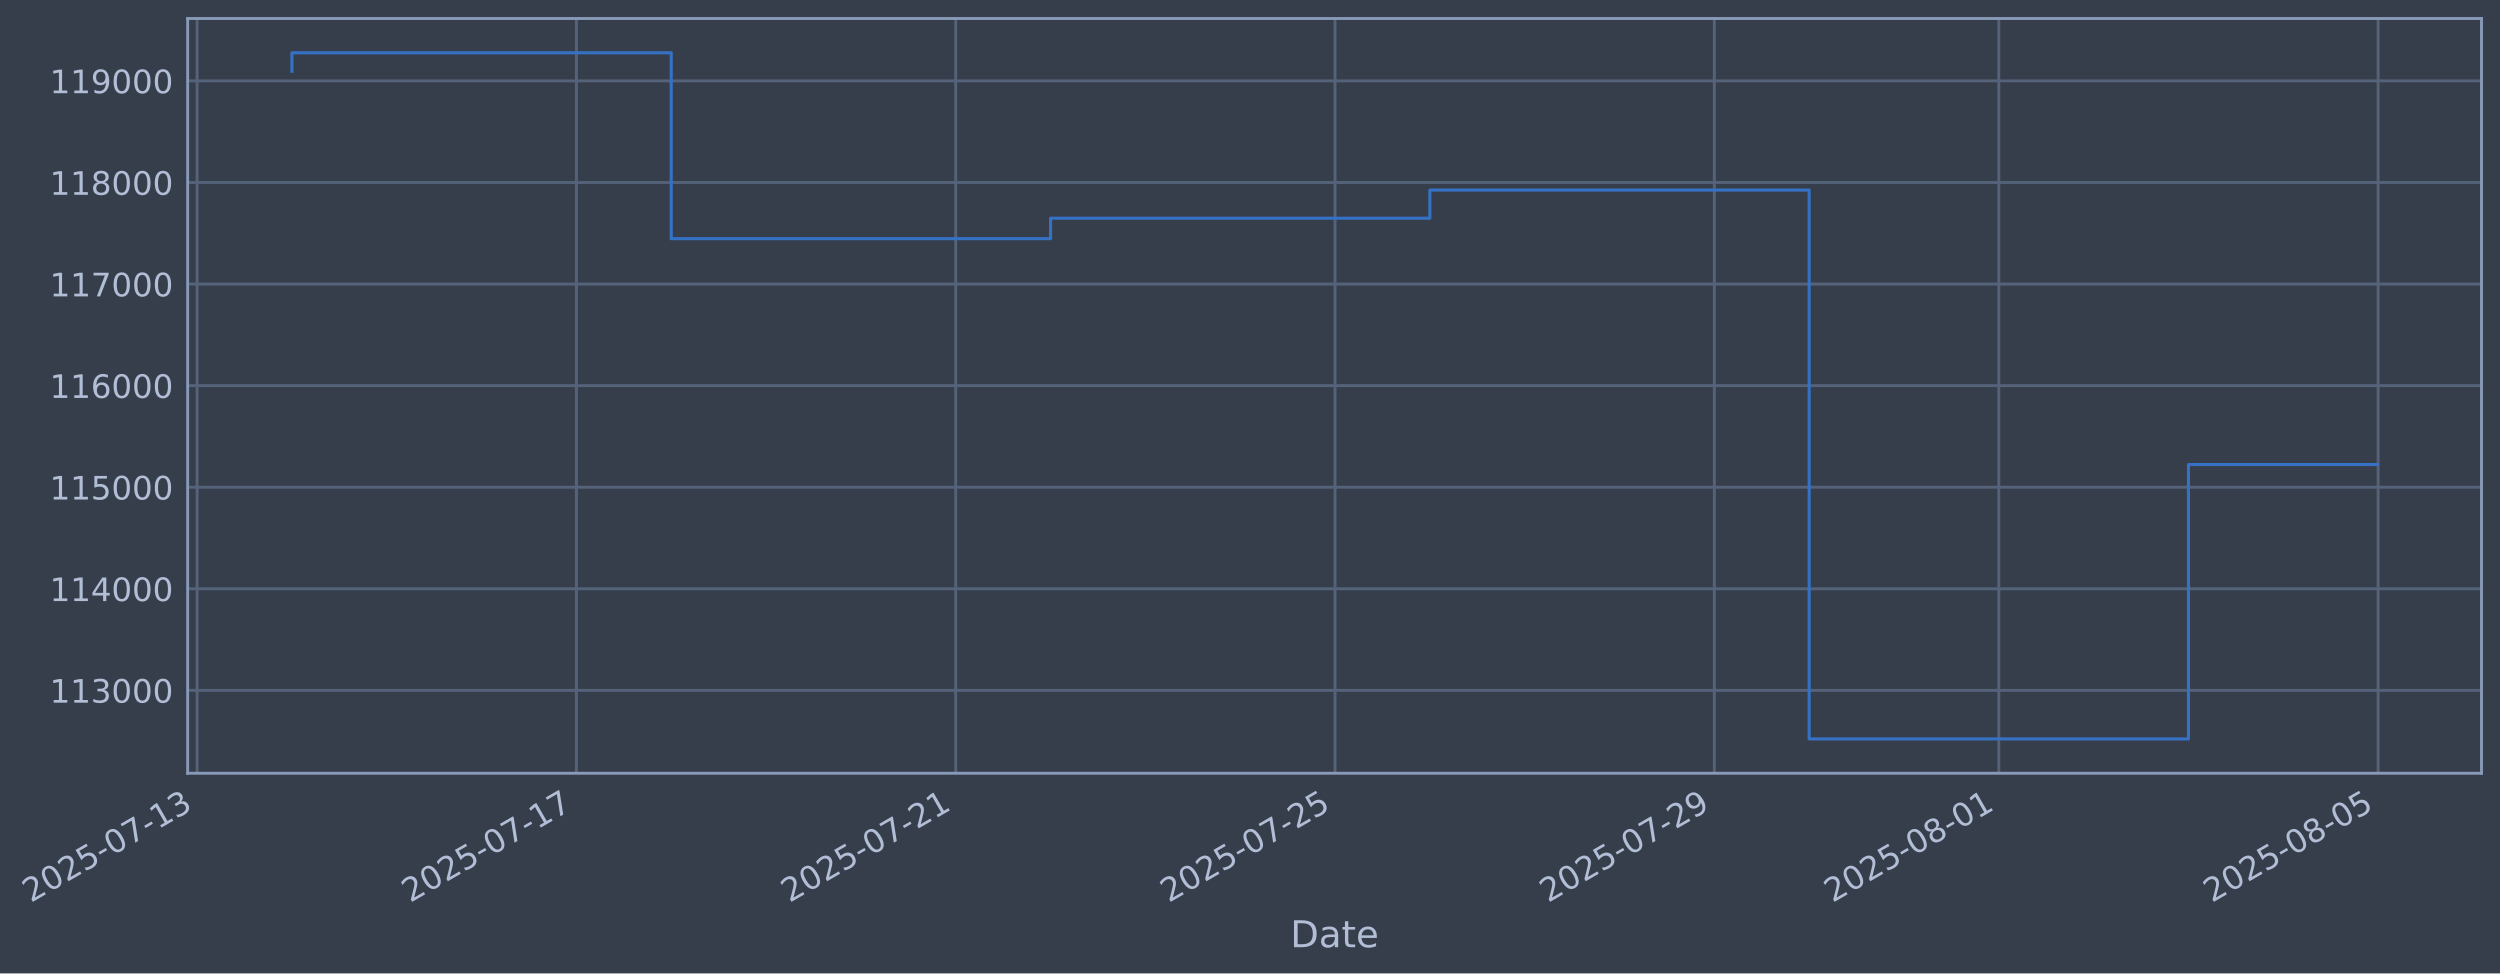
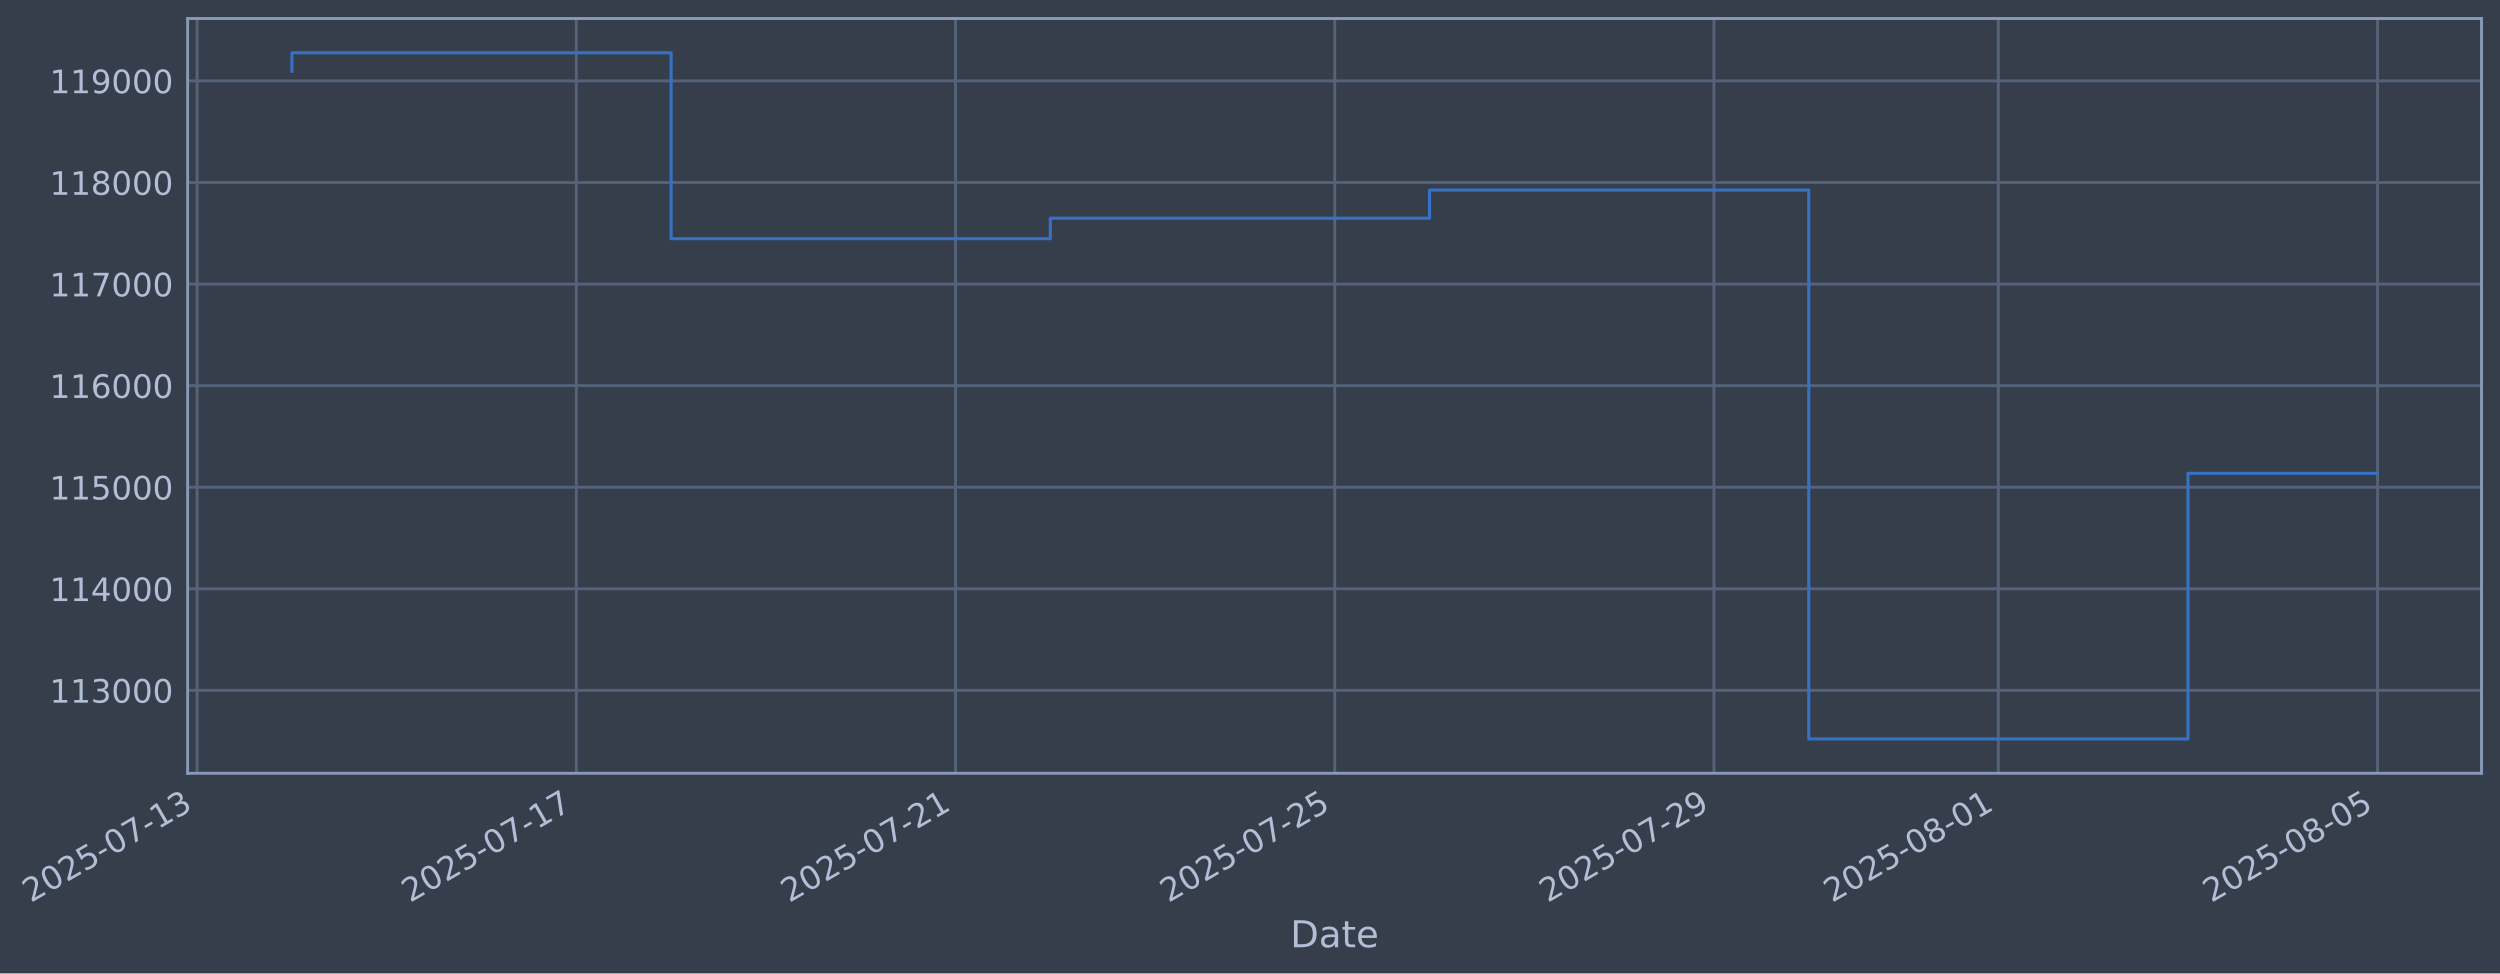
- <svg xmlns="http://www.w3.org/2000/svg" xmlns:xlink="http://www.w3.org/1999/xlink" width="973.039pt" height="378.87pt" viewBox="0 0 973.039 378.87" version="1.1">
+ <svg xmlns="http://www.w3.org/2000/svg" xmlns:xlink="http://www.w3.org/1999/xlink" width="973.029pt" height="378.87pt" viewBox="0 0 973.029 378.87" version="1.1">
  <defs>
    <style type="text/css">*{stroke-linejoin: round; stroke-linecap: butt}</style>
  </defs>
  <g id="figure_1">
    <g id="patch_1">
-       <path d="M 0 378.87  L 973.039 378.87  L 973.039 0  L 0 0  z " style="fill: #373e4b" />
+       <path d="M 0 378.87  L 973.029 378.87  L 973.029 0  L 0 0  z " style="fill: #373e4b" />
    </g>
    <g id="axes_1">
      <g id="patch_2">
-         <path d="M 73.039 300.96  L 965.839 300.96  L 965.839 7.2  L 73.039 7.2  z " style="fill: #373e4b" />
+         <path d="M 73.029 300.96  L 965.829 300.96  L 965.829 7.2  L 73.029 7.2  z " style="fill: #373e4b" />
      </g>
      <g id="matplotlib.axis_1">
        <g id="xtick_1">
          <g id="line2d_1">
-             <path d="M 76.713 300.96  L 76.713 7.2  " clip-path="url(#p346bb21348)" style="fill: none; stroke: #546379; stroke-width: 1.12; stroke-linecap: square" />
+             <path d="M 76.713 300.96  L 76.713 7.2  " clip-path="url(#pf228f7a3dd)" style="fill: none; stroke: #546379; stroke-width: 1.12; stroke-linecap: square" />
          </g>
          <g id="line2d_2" />
          <g id="text_1">
            <g style="fill: #b1bed6" transform="translate(11.98702 351.4642) rotate(-30) scale(0.126 -0.126)">
              <defs>
                <path id="DejaVuSans-32" d="M 1228 531  L 3431 531  L 3431 0  L 469 0  L 469 531  Q 828 903 1448 1529  Q 2069 2156 2228 2338  Q 2531 2678 2651 2914  Q 2772 3150 2772 3378  Q 2772 3750 2511 3984  Q 2250 4219 1831 4219  Q 1534 4219 1204 4116  Q 875 4013 500 3803  L 500 4441  Q 881 4594 1212 4672  Q 1544 4750 1819 4750  Q 2544 4750 2975 4387  Q 3406 4025 3406 3419  Q 3406 3131 3298 2873  Q 3191 2616 2906 2266  Q 2828 2175 2409 1742  Q 1991 1309 1228 531  z " transform="scale(0.015625)" />
                <path id="DejaVuSans-30" d="M 2034 4250  Q 1547 4250 1301 3770  Q 1056 3291 1056 2328  Q 1056 1369 1301 889  Q 1547 409 2034 409  Q 2525 409 2770 889  Q 3016 1369 3016 2328  Q 3016 3291 2770 3770  Q 2525 4250 2034 4250  z M 2034 4750  Q 2819 4750 3233 4129  Q 3647 3509 3647 2328  Q 3647 1150 3233 529  Q 2819 -91 2034 -91  Q 1250 -91 836 529  Q 422 1150 422 2328  Q 422 3509 836 4129  Q 1250 4750 2034 4750  z " transform="scale(0.015625)" />
                <path id="DejaVuSans-35" d="M 691 4666  L 3169 4666  L 3169 4134  L 1269 4134  L 1269 2991  Q 1406 3038 1543 3061  Q 1681 3084 1819 3084  Q 2600 3084 3056 2656  Q 3513 2228 3513 1497  Q 3513 744 3044 326  Q 2575 -91 1722 -91  Q 1428 -91 1123 -41  Q 819 9 494 109  L 494 744  Q 775 591 1075 516  Q 1375 441 1709 441  Q 2250 441 2565 725  Q 2881 1009 2881 1497  Q 2881 1984 2565 2268  Q 2250 2553 1709 2553  Q 1456 2553 1204 2497  Q 953 2441 691 2322  L 691 4666  z " transform="scale(0.015625)" />
                <path id="DejaVuSans-2d" d="M 313 2009  L 1997 2009  L 1997 1497  L 313 1497  L 313 2009  z " transform="scale(0.015625)" />
                <path id="DejaVuSans-37" d="M 525 4666  L 3525 4666  L 3525 4397  L 1831 0  L 1172 0  L 2766 4134  L 525 4134  L 525 4666  z " transform="scale(0.015625)" />
                <path id="DejaVuSans-31" d="M 794 531  L 1825 531  L 1825 4091  L 703 3866  L 703 4441  L 1819 4666  L 2450 4666  L 2450 531  L 3481 531  L 3481 0  L 794 0  L 794 531  z " transform="scale(0.015625)" />
                <path id="DejaVuSans-33" d="M 2597 2516  Q 3050 2419 3304 2112  Q 3559 1806 3559 1356  Q 3559 666 3084 287  Q 2609 -91 1734 -91  Q 1441 -91 1130 -33  Q 819 25 488 141  L 488 750  Q 750 597 1062 519  Q 1375 441 1716 441  Q 2309 441 2620 675  Q 2931 909 2931 1356  Q 2931 1769 2642 2001  Q 2353 2234 1838 2234  L 1294 2234  L 1294 2753  L 1863 2753  Q 2328 2753 2575 2939  Q 2822 3125 2822 3475  Q 2822 3834 2567 4026  Q 2313 4219 1838 4219  Q 1578 4219 1281 4162  Q 984 4106 628 3988  L 628 4550  Q 988 4650 1302 4700  Q 1616 4750 1894 4750  Q 2613 4750 3031 4423  Q 3450 4097 3450 3541  Q 3450 3153 3228 2886  Q 3006 2619 2597 2516  z " transform="scale(0.015625)" />
              </defs>
              <use xlink:href="#DejaVuSans-32" />
              <use xlink:href="#DejaVuSans-30" transform="translate(63.62305 0)" />
              <use xlink:href="#DejaVuSans-32" transform="translate(127.2461 0)" />
              <use xlink:href="#DejaVuSans-35" transform="translate(190.8691 0)" />
              <use xlink:href="#DejaVuSans-2d" transform="translate(254.4922 0)" />
              <use xlink:href="#DejaVuSans-30" transform="translate(290.5762 0)" />
              <use xlink:href="#DejaVuSans-37" transform="translate(354.1992 0)" />
              <use xlink:href="#DejaVuSans-2d" transform="translate(417.8223 0)" />
              <use xlink:href="#DejaVuSans-31" transform="translate(453.9062 0)" />
              <use xlink:href="#DejaVuSans-33" transform="translate(517.5293 0)" />
            </g>
          </g>
        </g>
        <g id="xtick_2">
          <g id="line2d_3">
-             <path d="M 224.346 300.96  L 224.346 7.2  " clip-path="url(#p346bb21348)" style="fill: none; stroke: #546379; stroke-width: 1.12; stroke-linecap: square" />
+             <path d="M 224.306 300.96  L 224.306 7.2  " clip-path="url(#pf228f7a3dd)" style="fill: none; stroke: #546379; stroke-width: 1.12; stroke-linecap: square" />
          </g>
          <g id="line2d_4" />
          <g id="text_2">
-             <g style="fill: #b1bed6" transform="translate(159.6202 351.4642) rotate(-30) scale(0.126 -0.126)">
+             <g style="fill: #b1bed6" transform="translate(159.5806 351.4642) rotate(-30) scale(0.126 -0.126)">
              <use xlink:href="#DejaVuSans-32" />
              <use xlink:href="#DejaVuSans-30" transform="translate(63.62305 0)" />
              <use xlink:href="#DejaVuSans-32" transform="translate(127.2461 0)" />
              <use xlink:href="#DejaVuSans-35" transform="translate(190.8691 0)" />
              <use xlink:href="#DejaVuSans-2d" transform="translate(254.4922 0)" />
              <use xlink:href="#DejaVuSans-30" transform="translate(290.5762 0)" />
              <use xlink:href="#DejaVuSans-37" transform="translate(354.1992 0)" />
              <use xlink:href="#DejaVuSans-2d" transform="translate(417.8223 0)" />
              <use xlink:href="#DejaVuSans-31" transform="translate(453.9062 0)" />
              <use xlink:href="#DejaVuSans-37" transform="translate(517.5293 0)" />
            </g>
          </g>
        </g>
        <g id="xtick_3">
          <g id="line2d_5">
-             <path d="M 371.979 300.96  L 371.979 7.2  " clip-path="url(#p346bb21348)" style="fill: none; stroke: #546379; stroke-width: 1.12; stroke-linecap: square" />
+             <path d="M 371.9 300.96  L 371.9 7.2  " clip-path="url(#pf228f7a3dd)" style="fill: none; stroke: #546379; stroke-width: 1.12; stroke-linecap: square" />
          </g>
          <g id="line2d_6" />
          <g id="text_3">
-             <g style="fill: #b1bed6" transform="translate(307.2535 351.4642) rotate(-30) scale(0.126 -0.126)">
+             <g style="fill: #b1bed6" transform="translate(307.1741 351.4642) rotate(-30) scale(0.126 -0.126)">
              <use xlink:href="#DejaVuSans-32" />
              <use xlink:href="#DejaVuSans-30" transform="translate(63.62305 0)" />
              <use xlink:href="#DejaVuSans-32" transform="translate(127.2461 0)" />
              <use xlink:href="#DejaVuSans-35" transform="translate(190.8691 0)" />
              <use xlink:href="#DejaVuSans-2d" transform="translate(254.4922 0)" />
              <use xlink:href="#DejaVuSans-30" transform="translate(290.5762 0)" />
              <use xlink:href="#DejaVuSans-37" transform="translate(354.1992 0)" />
              <use xlink:href="#DejaVuSans-2d" transform="translate(417.8223 0)" />
              <use xlink:href="#DejaVuSans-32" transform="translate(453.9062 0)" />
              <use xlink:href="#DejaVuSans-31" transform="translate(517.5293 0)" />
            </g>
          </g>
        </g>
        <g id="xtick_4">
          <g id="line2d_7">
-             <path d="M 519.612 300.96  L 519.612 7.2  " clip-path="url(#p346bb21348)" style="fill: none; stroke: #546379; stroke-width: 1.12; stroke-linecap: square" />
+             <path d="M 519.493 300.96  L 519.493 7.2  " clip-path="url(#pf228f7a3dd)" style="fill: none; stroke: #546379; stroke-width: 1.12; stroke-linecap: square" />
          </g>
          <g id="line2d_8" />
          <g id="text_4">
-             <g style="fill: #b1bed6" transform="translate(454.8867 351.4642) rotate(-30) scale(0.126 -0.126)">
+             <g style="fill: #b1bed6" transform="translate(454.7677 351.4642) rotate(-30) scale(0.126 -0.126)">
              <use xlink:href="#DejaVuSans-32" />
              <use xlink:href="#DejaVuSans-30" transform="translate(63.62305 0)" />
              <use xlink:href="#DejaVuSans-32" transform="translate(127.2461 0)" />
              <use xlink:href="#DejaVuSans-35" transform="translate(190.8691 0)" />
              <use xlink:href="#DejaVuSans-2d" transform="translate(254.4922 0)" />
              <use xlink:href="#DejaVuSans-30" transform="translate(290.5762 0)" />
              <use xlink:href="#DejaVuSans-37" transform="translate(354.1992 0)" />
              <use xlink:href="#DejaVuSans-2d" transform="translate(417.8223 0)" />
              <use xlink:href="#DejaVuSans-32" transform="translate(453.9062 0)" />
              <use xlink:href="#DejaVuSans-35" transform="translate(517.5293 0)" />
            </g>
          </g>
        </g>
        <g id="xtick_5">
          <g id="line2d_9">
-             <path d="M 667.245 300.96  L 667.245 7.2  " clip-path="url(#p346bb21348)" style="fill: none; stroke: #546379; stroke-width: 1.12; stroke-linecap: square" />
+             <path d="M 667.087 300.96  L 667.087 7.2  " clip-path="url(#pf228f7a3dd)" style="fill: none; stroke: #546379; stroke-width: 1.12; stroke-linecap: square" />
          </g>
          <g id="line2d_10" />
          <g id="text_5">
-             <g style="fill: #b1bed6" transform="translate(602.5199 351.4642) rotate(-30) scale(0.126 -0.126)">
+             <g style="fill: #b1bed6" transform="translate(602.3613 351.4642) rotate(-30) scale(0.126 -0.126)">
              <defs>
                <path id="DejaVuSans-39" d="M 703 97  L 703 672  Q 941 559 1184 500  Q 1428 441 1663 441  Q 2288 441 2617 861  Q 2947 1281 2994 2138  Q 2813 1869 2534 1725  Q 2256 1581 1919 1581  Q 1219 1581 811 2004  Q 403 2428 403 3163  Q 403 3881 828 4315  Q 1253 4750 1959 4750  Q 2769 4750 3195 4129  Q 3622 3509 3622 2328  Q 3622 1225 3098 567  Q 2575 -91 1691 -91  Q 1453 -91 1209 -44  Q 966 3 703 97  z M 1959 2075  Q 2384 2075 2632 2365  Q 2881 2656 2881 3163  Q 2881 3666 2632 3958  Q 2384 4250 1959 4250  Q 1534 4250 1286 3958  Q 1038 3666 1038 3163  Q 1038 2656 1286 2365  Q 1534 2075 1959 2075  z " transform="scale(0.015625)" />
              </defs>
              <use xlink:href="#DejaVuSans-32" />
              <use xlink:href="#DejaVuSans-30" transform="translate(63.62305 0)" />
              <use xlink:href="#DejaVuSans-32" transform="translate(127.2461 0)" />
              <use xlink:href="#DejaVuSans-35" transform="translate(190.8691 0)" />
              <use xlink:href="#DejaVuSans-2d" transform="translate(254.4922 0)" />
              <use xlink:href="#DejaVuSans-30" transform="translate(290.5762 0)" />
              <use xlink:href="#DejaVuSans-37" transform="translate(354.1992 0)" />
              <use xlink:href="#DejaVuSans-2d" transform="translate(417.8223 0)" />
              <use xlink:href="#DejaVuSans-32" transform="translate(453.9062 0)" />
              <use xlink:href="#DejaVuSans-39" transform="translate(517.5293 0)" />
            </g>
          </g>
        </g>
        <g id="xtick_6">
          <g id="line2d_11">
-             <path d="M 777.97 300.96  L 777.97 7.2  " clip-path="url(#p346bb21348)" style="fill: none; stroke: #546379; stroke-width: 1.12; stroke-linecap: square" />
+             <path d="M 777.782 300.96  L 777.782 7.2  " clip-path="url(#pf228f7a3dd)" style="fill: none; stroke: #546379; stroke-width: 1.12; stroke-linecap: square" />
          </g>
          <g id="line2d_12" />
          <g id="text_6">
-             <g style="fill: #b1bed6" transform="translate(713.2449 351.4642) rotate(-30) scale(0.126 -0.126)">
+             <g style="fill: #b1bed6" transform="translate(713.0564 351.4642) rotate(-30) scale(0.126 -0.126)">
              <defs>
                <path id="DejaVuSans-38" d="M 2034 2216  Q 1584 2216 1326 1975  Q 1069 1734 1069 1313  Q 1069 891 1326 650  Q 1584 409 2034 409  Q 2484 409 2743 651  Q 3003 894 3003 1313  Q 3003 1734 2745 1975  Q 2488 2216 2034 2216  z M 1403 2484  Q 997 2584 770 2862  Q 544 3141 544 3541  Q 544 4100 942 4425  Q 1341 4750 2034 4750  Q 2731 4750 3128 4425  Q 3525 4100 3525 3541  Q 3525 3141 3298 2862  Q 3072 2584 2669 2484  Q 3125 2378 3379 2068  Q 3634 1759 3634 1313  Q 3634 634 3220 271  Q 2806 -91 2034 -91  Q 1263 -91 848 271  Q 434 634 434 1313  Q 434 1759 690 2068  Q 947 2378 1403 2484  z M 1172 3481  Q 1172 3119 1398 2916  Q 1625 2713 2034 2713  Q 2441 2713 2670 2916  Q 2900 3119 2900 3481  Q 2900 3844 2670 4047  Q 2441 4250 2034 4250  Q 1625 4250 1398 4047  Q 1172 3844 1172 3481  z " transform="scale(0.015625)" />
              </defs>
              <use xlink:href="#DejaVuSans-32" />
              <use xlink:href="#DejaVuSans-30" transform="translate(63.62305 0)" />
              <use xlink:href="#DejaVuSans-32" transform="translate(127.2461 0)" />
              <use xlink:href="#DejaVuSans-35" transform="translate(190.8691 0)" />
              <use xlink:href="#DejaVuSans-2d" transform="translate(254.4922 0)" />
              <use xlink:href="#DejaVuSans-30" transform="translate(290.5762 0)" />
              <use xlink:href="#DejaVuSans-38" transform="translate(354.1992 0)" />
              <use xlink:href="#DejaVuSans-2d" transform="translate(417.8223 0)" />
              <use xlink:href="#DejaVuSans-30" transform="translate(453.9062 0)" />
              <use xlink:href="#DejaVuSans-31" transform="translate(517.5293 0)" />
            </g>
          </g>
        </g>
        <g id="xtick_7">
          <g id="line2d_13">
-             <path d="M 925.604 300.96  L 925.604 7.2  " clip-path="url(#p346bb21348)" style="fill: none; stroke: #546379; stroke-width: 1.12; stroke-linecap: square" />
+             <path d="M 925.375 300.96  L 925.375 7.2  " clip-path="url(#pf228f7a3dd)" style="fill: none; stroke: #546379; stroke-width: 1.12; stroke-linecap: square" />
          </g>
          <g id="line2d_14" />
          <g id="text_7">
-             <g style="fill: #b1bed6" transform="translate(860.8781 351.4642) rotate(-30) scale(0.126 -0.126)">
+             <g style="fill: #b1bed6" transform="translate(860.65 351.4642) rotate(-30) scale(0.126 -0.126)">
              <use xlink:href="#DejaVuSans-32" />
              <use xlink:href="#DejaVuSans-30" transform="translate(63.62305 0)" />
              <use xlink:href="#DejaVuSans-32" transform="translate(127.2461 0)" />
              <use xlink:href="#DejaVuSans-35" transform="translate(190.8691 0)" />
              <use xlink:href="#DejaVuSans-2d" transform="translate(254.4922 0)" />
              <use xlink:href="#DejaVuSans-30" transform="translate(290.5762 0)" />
              <use xlink:href="#DejaVuSans-38" transform="translate(354.1992 0)" />
              <use xlink:href="#DejaVuSans-2d" transform="translate(417.8223 0)" />
              <use xlink:href="#DejaVuSans-30" transform="translate(453.9062 0)" />
              <use xlink:href="#DejaVuSans-35" transform="translate(517.5293 0)" />
            </g>
          </g>
        </g>
        <g id="text_8">
-           <g style="fill: #b1bed6" transform="translate(502.2299 368.6753) scale(0.144 -0.144)">
+           <g style="fill: #b1bed6" transform="translate(502.22 368.6753) scale(0.144 -0.144)">
            <defs>
              <path id="DejaVuSans-44" d="M 1259 4147  L 1259 519  L 2022 519  Q 2988 519 3436 956  Q 3884 1394 3884 2338  Q 3884 3275 3436 3711  Q 2988 4147 2022 4147  L 1259 4147  z M 628 4666  L 1925 4666  Q 3281 4666 3915 4102  Q 4550 3538 4550 2338  Q 4550 1131 3912 565  Q 3275 0 1925 0  L 628 0  L 628 4666  z " transform="scale(0.015625)" />
              <path id="DejaVuSans-61" d="M 2194 1759  Q 1497 1759 1228 1600  Q 959 1441 959 1056  Q 959 750 1161 570  Q 1363 391 1709 391  Q 2188 391 2477 730  Q 2766 1069 2766 1631  L 2766 1759  L 2194 1759  z M 3341 1997  L 3341 0  L 2766 0  L 2766 531  Q 2569 213 2275 61  Q 1981 -91 1556 -91  Q 1019 -91 701 211  Q 384 513 384 1019  Q 384 1609 779 1909  Q 1175 2209 1959 2209  L 2766 2209  L 2766 2266  Q 2766 2663 2505 2880  Q 2244 3097 1772 3097  Q 1472 3097 1187 3025  Q 903 2953 641 2809  L 641 3341  Q 956 3463 1253 3523  Q 1550 3584 1831 3584  Q 2591 3584 2966 3190  Q 3341 2797 3341 1997  z " transform="scale(0.015625)" />
              <path id="DejaVuSans-74" d="M 1172 4494  L 1172 3500  L 2356 3500  L 2356 3053  L 1172 3053  L 1172 1153  Q 1172 725 1289 603  Q 1406 481 1766 481  L 2356 481  L 2356 0  L 1766 0  Q 1100 0 847 248  Q 594 497 594 1153  L 594 3053  L 172 3053  L 172 3500  L 594 3500  L 594 4494  L 1172 4494  z " transform="scale(0.015625)" />
              <path id="DejaVuSans-65" d="M 3597 1894  L 3597 1613  L 953 1613  Q 991 1019 1311 708  Q 1631 397 2203 397  Q 2534 397 2845 478  Q 3156 559 3463 722  L 3463 178  Q 3153 47 2828 -22  Q 2503 -91 2169 -91  Q 1331 -91 842 396  Q 353 884 353 1716  Q 353 2575 817 3079  Q 1281 3584 2069 3584  Q 2775 3584 3186 3129  Q 3597 2675 3597 1894  z M 3022 2063  Q 3016 2534 2758 2815  Q 2500 3097 2075 3097  Q 1594 3097 1305 2825  Q 1016 2553 972 2059  L 3022 2063  z " transform="scale(0.015625)" />
            </defs>
            <use xlink:href="#DejaVuSans-44" />
            <use xlink:href="#DejaVuSans-61" transform="translate(77.00195 0)" />
            <use xlink:href="#DejaVuSans-74" transform="translate(138.2812 0)" />
            <use xlink:href="#DejaVuSans-65" transform="translate(177.4902 0)" />
          </g>
        </g>
      </g>
      <g id="matplotlib.axis_2">
        <g id="ytick_1">
          <g id="line2d_15">
-             <path d="M 73.039 268.698  L 965.839 268.698  " clip-path="url(#p346bb21348)" style="fill: none; stroke: #546379; stroke-width: 1.12; stroke-linecap: square" />
+             <path d="M 73.029 268.698  L 965.829 268.698  " clip-path="url(#pf228f7a3dd)" style="fill: none; stroke: #546379; stroke-width: 1.12; stroke-linecap: square" />
          </g>
          <g id="line2d_16" />
          <g id="text_9">
-             <g style="fill: #b1bed6" transform="translate(19.33851 273.4854) scale(0.126 -0.126)">
+             <g style="fill: #b1bed6" transform="translate(19.3286 273.4854) scale(0.126 -0.126)">
              <use xlink:href="#DejaVuSans-31" />
              <use xlink:href="#DejaVuSans-31" transform="translate(63.62305 0)" />
              <use xlink:href="#DejaVuSans-33" transform="translate(127.2461 0)" />
              <use xlink:href="#DejaVuSans-30" transform="translate(190.8691 0)" />
              <use xlink:href="#DejaVuSans-30" transform="translate(254.4922 0)" />
              <use xlink:href="#DejaVuSans-30" transform="translate(318.1152 0)" />
            </g>
          </g>
        </g>
        <g id="ytick_2">
          <g id="line2d_17">
-             <path d="M 73.039 229.165  L 965.839 229.165  " clip-path="url(#p346bb21348)" style="fill: none; stroke: #546379; stroke-width: 1.12; stroke-linecap: square" />
+             <path d="M 73.029 229.165  L 965.829 229.165  " clip-path="url(#pf228f7a3dd)" style="fill: none; stroke: #546379; stroke-width: 1.12; stroke-linecap: square" />
          </g>
          <g id="line2d_18" />
          <g id="text_10">
-             <g style="fill: #b1bed6" transform="translate(19.33851 233.952) scale(0.126 -0.126)">
+             <g style="fill: #b1bed6" transform="translate(19.3286 233.952) scale(0.126 -0.126)">
              <defs>
                <path id="DejaVuSans-34" d="M 2419 4116  L 825 1625  L 2419 1625  L 2419 4116  z M 2253 4666  L 3047 4666  L 3047 1625  L 3713 1625  L 3713 1100  L 3047 1100  L 3047 0  L 2419 0  L 2419 1100  L 313 1100  L 313 1709  L 2253 4666  z " transform="scale(0.015625)" />
              </defs>
              <use xlink:href="#DejaVuSans-31" />
              <use xlink:href="#DejaVuSans-31" transform="translate(63.62305 0)" />
              <use xlink:href="#DejaVuSans-34" transform="translate(127.2461 0)" />
              <use xlink:href="#DejaVuSans-30" transform="translate(190.8691 0)" />
              <use xlink:href="#DejaVuSans-30" transform="translate(254.4922 0)" />
              <use xlink:href="#DejaVuSans-30" transform="translate(318.1152 0)" />
            </g>
          </g>
        </g>
        <g id="ytick_3">
          <g id="line2d_19">
-             <path d="M 73.039 189.631  L 965.839 189.631  " clip-path="url(#p346bb21348)" style="fill: none; stroke: #546379; stroke-width: 1.12; stroke-linecap: square" />
+             <path d="M 73.029 189.631  L 965.829 189.631  " clip-path="url(#pf228f7a3dd)" style="fill: none; stroke: #546379; stroke-width: 1.12; stroke-linecap: square" />
          </g>
          <g id="line2d_20" />
          <g id="text_11">
-             <g style="fill: #b1bed6" transform="translate(19.33851 194.4185) scale(0.126 -0.126)">
+             <g style="fill: #b1bed6" transform="translate(19.3286 194.4185) scale(0.126 -0.126)">
              <use xlink:href="#DejaVuSans-31" />
              <use xlink:href="#DejaVuSans-31" transform="translate(63.62305 0)" />
              <use xlink:href="#DejaVuSans-35" transform="translate(127.2461 0)" />
              <use xlink:href="#DejaVuSans-30" transform="translate(190.8691 0)" />
              <use xlink:href="#DejaVuSans-30" transform="translate(254.4922 0)" />
              <use xlink:href="#DejaVuSans-30" transform="translate(318.1152 0)" />
            </g>
          </g>
        </g>
        <g id="ytick_4">
          <g id="line2d_21">
-             <path d="M 73.039 150.098  L 965.839 150.098  " clip-path="url(#p346bb21348)" style="fill: none; stroke: #546379; stroke-width: 1.12; stroke-linecap: square" />
+             <path d="M 73.029 150.098  L 965.829 150.098  " clip-path="url(#pf228f7a3dd)" style="fill: none; stroke: #546379; stroke-width: 1.12; stroke-linecap: square" />
          </g>
          <g id="line2d_22" />
          <g id="text_12">
-             <g style="fill: #b1bed6" transform="translate(19.33851 154.885) scale(0.126 -0.126)">
+             <g style="fill: #b1bed6" transform="translate(19.3286 154.885) scale(0.126 -0.126)">
              <defs>
                <path id="DejaVuSans-36" d="M 2113 2584  Q 1688 2584 1439 2293  Q 1191 2003 1191 1497  Q 1191 994 1439 701  Q 1688 409 2113 409  Q 2538 409 2786 701  Q 3034 994 3034 1497  Q 3034 2003 2786 2293  Q 2538 2584 2113 2584  z M 3366 4563  L 3366 3988  Q 3128 4100 2886 4159  Q 2644 4219 2406 4219  Q 1781 4219 1451 3797  Q 1122 3375 1075 2522  Q 1259 2794 1537 2939  Q 1816 3084 2150 3084  Q 2853 3084 3261 2657  Q 3669 2231 3669 1497  Q 3669 778 3244 343  Q 2819 -91 2113 -91  Q 1303 -91 875 529  Q 447 1150 447 2328  Q 447 3434 972 4092  Q 1497 4750 2381 4750  Q 2619 4750 2861 4703  Q 3103 4656 3366 4563  z " transform="scale(0.015625)" />
              </defs>
              <use xlink:href="#DejaVuSans-31" />
              <use xlink:href="#DejaVuSans-31" transform="translate(63.62305 0)" />
              <use xlink:href="#DejaVuSans-36" transform="translate(127.2461 0)" />
              <use xlink:href="#DejaVuSans-30" transform="translate(190.8691 0)" />
              <use xlink:href="#DejaVuSans-30" transform="translate(254.4922 0)" />
              <use xlink:href="#DejaVuSans-30" transform="translate(318.1152 0)" />
            </g>
          </g>
        </g>
        <g id="ytick_5">
          <g id="line2d_23">
-             <path d="M 73.039 110.565  L 965.839 110.565  " clip-path="url(#p346bb21348)" style="fill: none; stroke: #546379; stroke-width: 1.12; stroke-linecap: square" />
+             <path d="M 73.029 110.565  L 965.829 110.565  " clip-path="url(#pf228f7a3dd)" style="fill: none; stroke: #546379; stroke-width: 1.12; stroke-linecap: square" />
          </g>
          <g id="line2d_24" />
          <g id="text_13">
-             <g style="fill: #b1bed6" transform="translate(19.33851 115.3515) scale(0.126 -0.126)">
+             <g style="fill: #b1bed6" transform="translate(19.3286 115.3515) scale(0.126 -0.126)">
              <use xlink:href="#DejaVuSans-31" />
              <use xlink:href="#DejaVuSans-31" transform="translate(63.62305 0)" />
              <use xlink:href="#DejaVuSans-37" transform="translate(127.2461 0)" />
              <use xlink:href="#DejaVuSans-30" transform="translate(190.8691 0)" />
              <use xlink:href="#DejaVuSans-30" transform="translate(254.4922 0)" />
              <use xlink:href="#DejaVuSans-30" transform="translate(318.1152 0)" />
            </g>
          </g>
        </g>
        <g id="ytick_6">
          <g id="line2d_25">
-             <path d="M 73.039 71.031  L 965.839 71.031  " clip-path="url(#p346bb21348)" style="fill: none; stroke: #546379; stroke-width: 1.12; stroke-linecap: square" />
+             <path d="M 73.029 71.031  L 965.829 71.031  " clip-path="url(#pf228f7a3dd)" style="fill: none; stroke: #546379; stroke-width: 1.12; stroke-linecap: square" />
          </g>
          <g id="line2d_26" />
          <g id="text_14">
-             <g style="fill: #b1bed6" transform="translate(19.33851 75.81806) scale(0.126 -0.126)">
+             <g style="fill: #b1bed6" transform="translate(19.3286 75.81806) scale(0.126 -0.126)">
              <use xlink:href="#DejaVuSans-31" />
              <use xlink:href="#DejaVuSans-31" transform="translate(63.62305 0)" />
              <use xlink:href="#DejaVuSans-38" transform="translate(127.2461 0)" />
              <use xlink:href="#DejaVuSans-30" transform="translate(190.8691 0)" />
              <use xlink:href="#DejaVuSans-30" transform="translate(254.4922 0)" />
              <use xlink:href="#DejaVuSans-30" transform="translate(318.1152 0)" />
            </g>
          </g>
        </g>
        <g id="ytick_7">
          <g id="line2d_27">
-             <path d="M 73.039 31.498  L 965.839 31.498  " clip-path="url(#p346bb21348)" style="fill: none; stroke: #546379; stroke-width: 1.12; stroke-linecap: square" />
+             <path d="M 73.029 31.498  L 965.829 31.498  " clip-path="url(#pf228f7a3dd)" style="fill: none; stroke: #546379; stroke-width: 1.12; stroke-linecap: square" />
          </g>
          <g id="line2d_28" />
          <g id="text_15">
-             <g style="fill: #b1bed6" transform="translate(19.33851 36.28458) scale(0.126 -0.126)">
+             <g style="fill: #b1bed6" transform="translate(19.3286 36.28458) scale(0.126 -0.126)">
              <use xlink:href="#DejaVuSans-31" />
              <use xlink:href="#DejaVuSans-31" transform="translate(63.62305 0)" />
              <use xlink:href="#DejaVuSans-39" transform="translate(127.2461 0)" />
              <use xlink:href="#DejaVuSans-30" transform="translate(190.8691 0)" />
              <use xlink:href="#DejaVuSans-30" transform="translate(254.4922 0)" />
              <use xlink:href="#DejaVuSans-30" transform="translate(318.1152 0)" />
            </g>
          </g>
        </g>
      </g>
      <g id="line2d_29">
-         <path d="M 113.621 27.726  L 113.621 20.553  L 261.254 20.553  L 261.254 92.901  L 408.887 92.901  L 408.887 84.934  L 556.521 84.934  L 556.521 73.974  L 704.154 73.974  L 704.154 287.607  L 851.787 287.607  L 851.787 180.805  L 925.257 180.805  " clip-path="url(#p346bb21348)" style="fill: none; stroke: #3572c6; stroke-width: 1.2; stroke-linecap: square" />
+         <path d="M 113.611 27.726  L 113.611 20.553  L 261.204 20.553  L 261.204 92.901  L 408.798 92.901  L 408.798 84.934  L 556.392 84.934  L 556.392 73.974  L 703.985 73.974  L 703.985 287.607  L 851.579 287.607  L 851.579 184.23  L 925.247 184.23  " clip-path="url(#pf228f7a3dd)" style="fill: none; stroke: #3572c6; stroke-width: 1.2; stroke-linecap: square" />
      </g>
      <g id="patch_3">
-         <path d="M 73.039 300.96  L 73.039 7.2  " style="fill: none; stroke: #899ab8; stroke-width: 1.12; stroke-linejoin: miter; stroke-linecap: square" />
+         <path d="M 73.029 300.96  L 73.029 7.2  " style="fill: none; stroke: #899ab8; stroke-width: 1.12; stroke-linejoin: miter; stroke-linecap: square" />
      </g>
      <g id="patch_4">
-         <path d="M 965.839 300.96  L 965.839 7.2  " style="fill: none; stroke: #899ab8; stroke-width: 1.12; stroke-linejoin: miter; stroke-linecap: square" />
+         <path d="M 965.829 300.96  L 965.829 7.2  " style="fill: none; stroke: #899ab8; stroke-width: 1.12; stroke-linejoin: miter; stroke-linecap: square" />
      </g>
      <g id="patch_5">
-         <path d="M 73.039 300.96  L 965.839 300.96  " style="fill: none; stroke: #899ab8; stroke-width: 1.12; stroke-linejoin: miter; stroke-linecap: square" />
+         <path d="M 73.029 300.96  L 965.829 300.96  " style="fill: none; stroke: #899ab8; stroke-width: 1.12; stroke-linejoin: miter; stroke-linecap: square" />
      </g>
      <g id="patch_6">
-         <path d="M 73.039 7.2  L 965.839 7.2  " style="fill: none; stroke: #899ab8; stroke-width: 1.12; stroke-linejoin: miter; stroke-linecap: square" />
+         <path d="M 73.029 7.2  L 965.829 7.2  " style="fill: none; stroke: #899ab8; stroke-width: 1.12; stroke-linejoin: miter; stroke-linecap: square" />
      </g>
    </g>
  </g>
  <defs>
-     <clipPath id="p346bb21348">
-       <rect x="73.039" y="7.2" width="892.8" height="293.76" />
+     <clipPath id="pf228f7a3dd">
+       <rect x="73.029" y="7.2" width="892.8" height="293.76" />
    </clipPath>
  </defs>
</svg>
